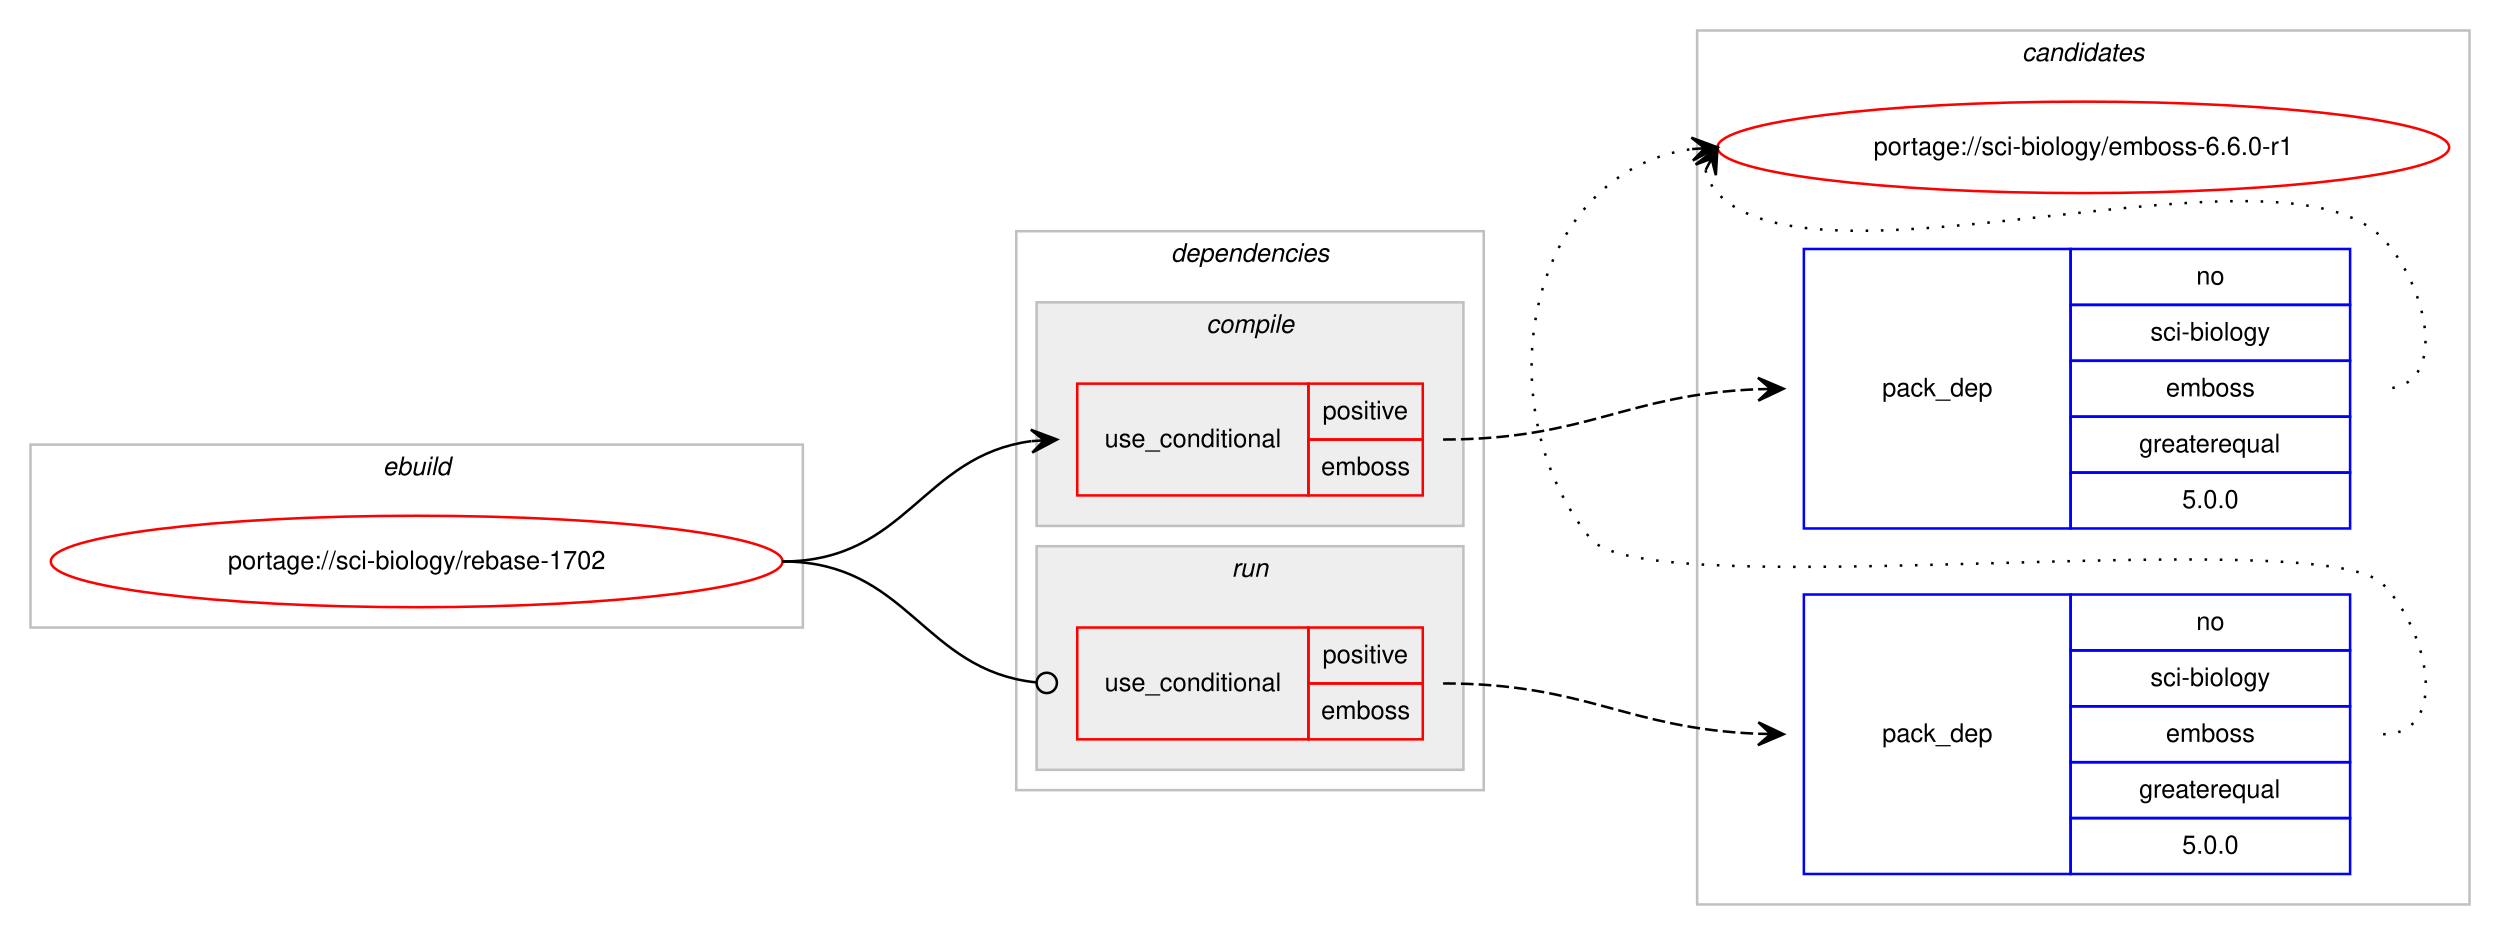
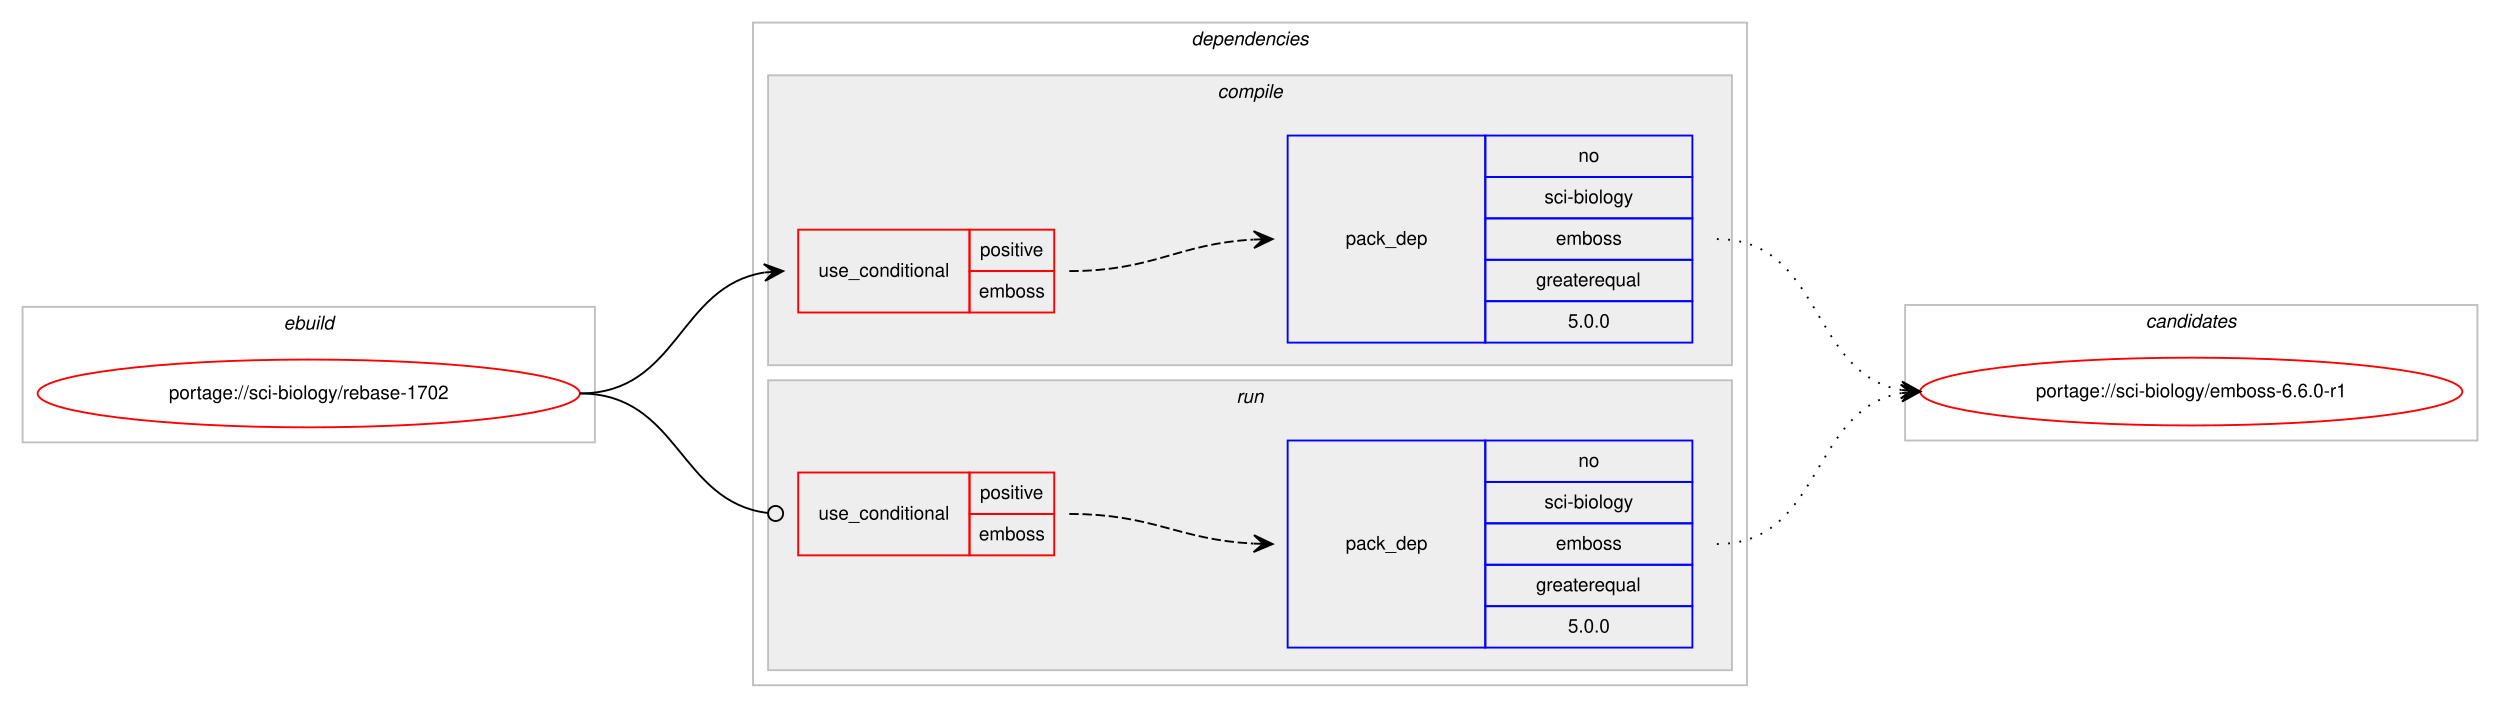
- <svg xmlns="http://www.w3.org/2000/svg" xmlns:xlink="http://www.w3.org/1999/xlink" width="984pt" height="368pt" viewBox="0.00 0.00 984.00 368.00">
-   <g id="graph0" class="graph" transform="scale(1 1) rotate(0) translate(4 364)">
-     <polygon fill="#ffffff" stroke="transparent" points="-4,4 -4,-364 980,-364 980,4 -4,4" />
-     <g id="clust10" class="cluster">
-       <polygon fill="none" stroke="#c0c0c0" points="664,-8 664,-352 968,-352 968,-8 664,-8" />
-       <text text-anchor="start" x="791.824" y="-340" font-family="Helvetica,sans-Serif" font-style="italic" font-size="10.00" fill="#000000">candidates</text>
-     </g>
+ <svg xmlns="http://www.w3.org/2000/svg" xmlns:xlink="http://www.w3.org/1999/xlink" width="1328pt" height="376pt" viewBox="0.00 0.00 1328.00 376.00">
+   <g id="graph0" class="graph" transform="scale(1 1) rotate(0) translate(4 372)">
+     <polygon fill="#ffffff" stroke="transparent" points="-4,4 -4,-372 1324,-372 1324,4 -4,4" />
    <g id="clust1" class="cluster">
-       <polygon fill="none" stroke="#c0c0c0" points="8,-117 8,-189 312,-189 312,-117 8,-117" />
-       <text text-anchor="start" x="146.663" y="-177" font-family="Helvetica,sans-Serif" font-style="italic" font-size="10.00" fill="#000000">ebuild</text>
+       <polygon fill="none" stroke="#c0c0c0" points="8,-137 8,-209 312,-209 312,-137 8,-137" />
+       <text text-anchor="start" x="146.663" y="-197" font-family="Helvetica,sans-Serif" font-style="italic" font-size="10.00" fill="#000000">ebuild</text>
    </g>
    <g id="clust2" class="cluster">
-       <polygon fill="none" stroke="#c0c0c0" points="396,-53 396,-273 580,-273 580,-53 396,-53" />
-       <text text-anchor="start" x="456.875" y="-261" font-family="Helvetica,sans-Serif" font-style="italic" font-size="10.00" fill="#000000">dependencies</text>
+       <polygon fill="none" stroke="#c0c0c0" points="396,-8 396,-360 924,-360 924,-8 396,-8" />
+       <text text-anchor="start" x="628.875" y="-348" font-family="Helvetica,sans-Serif" font-style="italic" font-size="10.00" fill="#000000">dependencies</text>
+     </g>
+     <g id="clust3" class="cluster">
+       <polygon fill="#eeeeee" stroke="#c0c0c0" points="404,-178 404,-332 916,-332 916,-178 404,-178" />
+       <text text-anchor="start" x="642.778" y="-320" font-family="Helvetica,sans-Serif" font-style="italic" font-size="10.00" fill="#000000">compile</text>
    </g>
    <g id="clust7" class="cluster">
-       <polygon fill="#eeeeee" stroke="#c0c0c0" points="404,-61 404,-149 572,-149 572,-61 404,-61" />
-       <text text-anchor="start" x="480.776" y="-137" font-family="Helvetica,sans-Serif" font-style="italic" font-size="10.00" fill="#000000">run</text>
+       <polygon fill="#eeeeee" stroke="#c0c0c0" points="404,-16 404,-170 916,-170 916,-16 404,-16" />
+       <text text-anchor="start" x="652.777" y="-158" font-family="Helvetica,sans-Serif" font-style="italic" font-size="10.00" fill="#000000">run</text>
    </g>
-     <g id="clust3" class="cluster">
-       <polygon fill="#eeeeee" stroke="#c0c0c0" points="404,-157 404,-245 572,-245 572,-157 404,-157" />
-       <text text-anchor="start" x="470.778" y="-233" font-family="Helvetica,sans-Serif" font-style="italic" font-size="10.00" fill="#000000">compile</text>
+     <g id="clust10" class="cluster">
+       <polygon fill="none" stroke="#c0c0c0" points="1008,-138 1008,-210 1312,-210 1312,-138 1008,-138" />
+       <text text-anchor="start" x="1135.824" y="-198" font-family="Helvetica,sans-Serif" font-style="italic" font-size="10.00" fill="#000000">candidates</text>
    </g>
    <g id="node1" class="node">
      <g id="a_node1">
        <a xlink:href="../sci-biology/rebase-1702.svg" xlink:title="portage://sci-biology/rebase-1702">
-           <ellipse fill="none" stroke="#ff0000" cx="160" cy="-143" rx="144" ry="18" />
-           <text text-anchor="middle" x="160" y="-140" font-family="Helvetica,sans-Serif" font-size="10.00" fill="#000000">portage://sci-biology/rebase-1702</text>
+           <ellipse fill="none" stroke="#ff0000" cx="160" cy="-163" rx="144" ry="18" />
+           <text text-anchor="middle" x="160" y="-160" font-family="Helvetica,sans-Serif" font-size="10.00" fill="#000000">portage://sci-biology/rebase-1702</text>
        </a>
      </g>
    </g>
    <g id="node2" class="node">
-       <polygon fill="none" stroke="#ff0000" points="420,-169 420,-213 511,-213 511,-169 420,-169" />
-       <text text-anchor="start" x="430.767" y="-188" font-family="Helvetica,sans-Serif" font-size="10.00" fill="#000000">use_conditional</text>
-       <polygon fill="none" stroke="#ff0000" points="511,-191 511,-213 556,-213 556,-191 511,-191" />
-       <text text-anchor="start" x="516.553" y="-199" font-family="Helvetica,sans-Serif" font-size="10.00" fill="#000000">positive</text>
-       <polygon fill="none" stroke="#ff0000" points="511,-169 511,-191 556,-191 556,-169 511,-169" />
-       <text text-anchor="start" x="515.997" y="-177" font-family="Helvetica,sans-Serif" font-size="10.00" fill="#000000">emboss</text>
+       <polygon fill="none" stroke="#ff0000" points="420,-206 420,-250 511,-250 511,-206 420,-206" />
+       <text text-anchor="start" x="430.767" y="-225" font-family="Helvetica,sans-Serif" font-size="10.00" fill="#000000">use_conditional</text>
+       <polygon fill="none" stroke="#ff0000" points="511,-228 511,-250 556,-250 556,-228 511,-228" />
+       <text text-anchor="start" x="516.553" y="-236" font-family="Helvetica,sans-Serif" font-size="10.00" fill="#000000">positive</text>
+       <polygon fill="none" stroke="#ff0000" points="511,-206 511,-228 556,-228 556,-206 511,-206" />
+       <text text-anchor="start" x="515.997" y="-214" font-family="Helvetica,sans-Serif" font-size="10.00" fill="#000000">emboss</text>
    </g>
    <g id="edge2" class="edge">
-       <path fill="none" stroke="#000000" d="M304,-143C352.937,-143 358.838,-184.662 401.891,-190.358" />
-       <polygon fill="#000000" stroke="#000000" points="412,-191 401.735,-194.857 407.01,-190.683 402.02,-190.366 402.02,-190.366 402.02,-190.366 407.01,-190.683 402.305,-185.875 412,-191 412,-191" />
+       <path fill="none" stroke="#000000" d="M304,-163C356.412,-163 356.249,-219.891 401.884,-227.225" />
+       <polygon fill="#000000" stroke="#000000" points="412,-228 401.685,-231.723 407.015,-227.618 402.029,-227.236 402.029,-227.236 402.029,-227.236 407.015,-227.618 402.373,-222.749 412,-228 412,-228" />
    </g>
    <g id="node4" class="node">
-       <polygon fill="none" stroke="#ff0000" points="420,-73 420,-117 511,-117 511,-73 420,-73" />
-       <text text-anchor="start" x="430.767" y="-92" font-family="Helvetica,sans-Serif" font-size="10.00" fill="#000000">use_conditional</text>
-       <polygon fill="none" stroke="#ff0000" points="511,-95 511,-117 556,-117 556,-95 511,-95" />
-       <text text-anchor="start" x="516.553" y="-103" font-family="Helvetica,sans-Serif" font-size="10.00" fill="#000000">positive</text>
-       <polygon fill="none" stroke="#ff0000" points="511,-73 511,-95 556,-95 556,-73 511,-73" />
-       <text text-anchor="start" x="515.997" y="-81" font-family="Helvetica,sans-Serif" font-size="10.00" fill="#000000">emboss</text>
+       <polygon fill="none" stroke="#ff0000" points="420,-77 420,-121 511,-121 511,-77 420,-77" />
+       <text text-anchor="start" x="430.767" y="-96" font-family="Helvetica,sans-Serif" font-size="10.00" fill="#000000">use_conditional</text>
+       <polygon fill="none" stroke="#ff0000" points="511,-99 511,-121 556,-121 556,-99 511,-99" />
+       <text text-anchor="start" x="516.553" y="-107" font-family="Helvetica,sans-Serif" font-size="10.00" fill="#000000">positive</text>
+       <polygon fill="none" stroke="#ff0000" points="511,-77 511,-99 556,-99 556,-77 511,-77" />
+       <text text-anchor="start" x="515.997" y="-85" font-family="Helvetica,sans-Serif" font-size="10.00" fill="#000000">emboss</text>
    </g>
    <g id="edge4" class="edge">
-       <path fill="none" stroke="#000000" d="M304,-143C353.655,-143 359.002,-100.106 403.811,-95.415" />
-       <ellipse fill="none" stroke="#000000" cx="408.005" cy="-95.203" rx="4" ry="4" />
+       <path fill="none" stroke="#000000" d="M304,-163C356.962,-163 356.416,-105.335 403.944,-99.478" />
+       <ellipse fill="none" stroke="#000000" cx="408.007" cy="-99.237" rx="4" ry="4" />
    </g>
    <g id="node3" class="node">
-       <polygon fill="none" stroke="#0000ff" points="706,-156 706,-266 811,-266 811,-156 706,-156" />
-       <text text-anchor="start" x="736.823" y="-208" font-family="Helvetica,sans-Serif" font-size="10.00" fill="#000000">pack_dep</text>
-       <polygon fill="none" stroke="#0000ff" points="811,-244 811,-266 921,-266 921,-244 811,-244" />
-       <text text-anchor="start" x="860.441" y="-252" font-family="Helvetica,sans-Serif" font-size="10.00" fill="#000000">no</text>
-       <polygon fill="none" stroke="#0000ff" points="811,-222 811,-244 921,-244 921,-222 811,-222" />
-       <text text-anchor="start" x="842.389" y="-230" font-family="Helvetica,sans-Serif" font-size="10.00" fill="#000000">sci-biology</text>
-       <polygon fill="none" stroke="#0000ff" points="811,-200 811,-222 921,-222 921,-200 811,-200" />
-       <text text-anchor="start" x="848.497" y="-208" font-family="Helvetica,sans-Serif" font-size="10.00" fill="#000000">emboss</text>
-       <polygon fill="none" stroke="#0000ff" points="811,-178 811,-200 921,-200 921,-178 811,-178" />
-       <text text-anchor="start" x="837.936" y="-186" font-family="Helvetica,sans-Serif" font-size="10.00" fill="#000000">greaterequal</text>
-       <polygon fill="none" stroke="#0000ff" points="811,-156 811,-178 921,-178 921,-156 811,-156" />
-       <text text-anchor="start" x="854.883" y="-164" font-family="Helvetica,sans-Serif" font-size="10.00" fill="#000000">5.0.0</text>
+       <polygon fill="none" stroke="#0000ff" points="680,-190 680,-300 785,-300 785,-190 680,-190" />
+       <text text-anchor="start" x="710.823" y="-242" font-family="Helvetica,sans-Serif" font-size="10.00" fill="#000000">pack_dep</text>
+       <polygon fill="none" stroke="#0000ff" points="785,-278 785,-300 895,-300 895,-278 785,-278" />
+       <text text-anchor="start" x="834.441" y="-286" font-family="Helvetica,sans-Serif" font-size="10.00" fill="#000000">no</text>
+       <polygon fill="none" stroke="#0000ff" points="785,-256 785,-278 895,-278 895,-256 785,-256" />
+       <text text-anchor="start" x="816.389" y="-264" font-family="Helvetica,sans-Serif" font-size="10.00" fill="#000000">sci-biology</text>
+       <polygon fill="none" stroke="#0000ff" points="785,-234 785,-256 895,-256 895,-234 785,-234" />
+       <text text-anchor="start" x="822.497" y="-242" font-family="Helvetica,sans-Serif" font-size="10.00" fill="#000000">emboss</text>
+       <polygon fill="none" stroke="#0000ff" points="785,-212 785,-234 895,-234 895,-212 785,-212" />
+       <text text-anchor="start" x="811.936" y="-220" font-family="Helvetica,sans-Serif" font-size="10.00" fill="#000000">greaterequal</text>
+       <polygon fill="none" stroke="#0000ff" points="785,-190 785,-212 895,-212 895,-190 785,-190" />
+       <text text-anchor="start" x="828.883" y="-198" font-family="Helvetica,sans-Serif" font-size="10.00" fill="#000000">5.0.0</text>
    </g>
    <g id="edge1" class="edge">
-       <path fill="none" stroke="#000000" stroke-dasharray="5,2" d="M564,-191C620.687,-191 636.034,-208.725 687.877,-210.802" />
-       <polygon fill="#000000" stroke="#000000" points="698,-211 687.914,-215.304 693.001,-210.902 688.002,-210.804 688.002,-210.804 688.002,-210.804 693.001,-210.902 688.09,-206.305 698,-211 698,-211" />
+       <path fill="none" stroke="#000000" stroke-dasharray="5,2" d="M564,-228C608.985,-228 621.595,-242.57 661.774,-244.733" />
+       <polygon fill="#000000" stroke="#000000" points="672,-245 661.886,-249.237 667.002,-244.869 662.003,-244.739 662.003,-244.739 662.003,-244.739 667.002,-244.869 662.121,-240.24 672,-245 672,-245" />
    </g>
    <g id="node6" class="node">
      <g id="a_node6">
        <a xlink:href="../sci-biology/emboss-6.6.0-r1.svg" xlink:title="portage://sci-biology/emboss-6.6.0-r1">
-           <ellipse fill="none" stroke="#ff0000" cx="816" cy="-306" rx="144" ry="18" />
-           <text text-anchor="middle" x="816" y="-303" font-family="Helvetica,sans-Serif" font-size="10.00" fill="#000000">portage://sci-biology/emboss-6.6.0-r1</text>
+           <ellipse fill="none" stroke="#ff0000" cx="1160" cy="-164" rx="144" ry="18" />
+           <text text-anchor="middle" x="1160" y="-161" font-family="Helvetica,sans-Serif" font-size="10.00" fill="#000000">portage://sci-biology/emboss-6.6.0-r1</text>
        </a>
      </g>
    </g>
    <g id="edge5" class="edge">
-       <path fill="none" stroke="#000000" stroke-dasharray="1,5" d="M667.303,-297.011C668.046,-293.792 669.782,-290.375 672,-288 711.827,-245.343 894.173,-312.657 934,-270 951.895,-250.833 960.222,-211 934,-211" />
-       <polygon fill="#000000" stroke="#000000" points="672,-306 663.38,-299.221 669.684,-301.569 667.368,-297.137 667.368,-297.137 667.368,-297.137 669.684,-301.569 671.357,-295.053 672,-306 672,-306" />
+       <path fill="none" stroke="#000000" stroke-dasharray="1,5" d="M908,-245C964.367,-245 957.189,-173.512 1005.861,-164.855" />
+       <polygon fill="#000000" stroke="#000000" points="1016,-164 1006.413,-169.324 1011.018,-164.42 1006.035,-164.84 1006.035,-164.84 1006.035,-164.84 1011.018,-164.42 1005.657,-160.356 1016,-164 1016,-164" />
    </g>
    <g id="node5" class="node">
-       <polygon fill="none" stroke="#0000ff" points="706,-20 706,-130 811,-130 811,-20 706,-20" />
-       <text text-anchor="start" x="736.823" y="-72" font-family="Helvetica,sans-Serif" font-size="10.00" fill="#000000">pack_dep</text>
-       <polygon fill="none" stroke="#0000ff" points="811,-108 811,-130 921,-130 921,-108 811,-108" />
-       <text text-anchor="start" x="860.441" y="-116" font-family="Helvetica,sans-Serif" font-size="10.00" fill="#000000">no</text>
-       <polygon fill="none" stroke="#0000ff" points="811,-86 811,-108 921,-108 921,-86 811,-86" />
-       <text text-anchor="start" x="842.389" y="-94" font-family="Helvetica,sans-Serif" font-size="10.00" fill="#000000">sci-biology</text>
-       <polygon fill="none" stroke="#0000ff" points="811,-64 811,-86 921,-86 921,-64 811,-64" />
-       <text text-anchor="start" x="848.497" y="-72" font-family="Helvetica,sans-Serif" font-size="10.00" fill="#000000">emboss</text>
-       <polygon fill="none" stroke="#0000ff" points="811,-42 811,-64 921,-64 921,-42 811,-42" />
-       <text text-anchor="start" x="837.936" y="-50" font-family="Helvetica,sans-Serif" font-size="10.00" fill="#000000">greaterequal</text>
-       <polygon fill="none" stroke="#0000ff" points="811,-20 811,-42 921,-42 921,-20 811,-20" />
-       <text text-anchor="start" x="854.883" y="-28" font-family="Helvetica,sans-Serif" font-size="10.00" fill="#000000">5.0.0</text>
+       <polygon fill="none" stroke="#0000ff" points="680,-28 680,-138 785,-138 785,-28 680,-28" />
+       <text text-anchor="start" x="710.823" y="-80" font-family="Helvetica,sans-Serif" font-size="10.00" fill="#000000">pack_dep</text>
+       <polygon fill="none" stroke="#0000ff" points="785,-116 785,-138 895,-138 895,-116 785,-116" />
+       <text text-anchor="start" x="834.441" y="-124" font-family="Helvetica,sans-Serif" font-size="10.00" fill="#000000">no</text>
+       <polygon fill="none" stroke="#0000ff" points="785,-94 785,-116 895,-116 895,-94 785,-94" />
+       <text text-anchor="start" x="816.389" y="-102" font-family="Helvetica,sans-Serif" font-size="10.00" fill="#000000">sci-biology</text>
+       <polygon fill="none" stroke="#0000ff" points="785,-72 785,-94 895,-94 895,-72 785,-72" />
+       <text text-anchor="start" x="822.497" y="-80" font-family="Helvetica,sans-Serif" font-size="10.00" fill="#000000">emboss</text>
+       <polygon fill="none" stroke="#0000ff" points="785,-50 785,-72 895,-72 895,-50 785,-50" />
+       <text text-anchor="start" x="811.936" y="-58" font-family="Helvetica,sans-Serif" font-size="10.00" fill="#000000">greaterequal</text>
+       <polygon fill="none" stroke="#0000ff" points="785,-28 785,-50 895,-50 895,-28 785,-28" />
+       <text text-anchor="start" x="828.883" y="-36" font-family="Helvetica,sans-Serif" font-size="10.00" fill="#000000">5.0.0</text>
    </g>
    <g id="edge3" class="edge">
-       <path fill="none" stroke="#000000" stroke-dasharray="5,2" d="M564,-95C620.687,-95 636.034,-77.275 687.877,-75.198" />
-       <polygon fill="#000000" stroke="#000000" points="698,-75 688.09,-79.695 693.001,-75.098 688.002,-75.196 688.002,-75.196 688.002,-75.196 693.001,-75.098 687.914,-70.697 698,-75 698,-75" />
+       <path fill="none" stroke="#000000" stroke-dasharray="5,2" d="M564,-99C608.923,-99 621.643,-85.287 661.786,-83.251" />
+       <polygon fill="#000000" stroke="#000000" points="672,-83 662.114,-87.745 667.001,-83.123 662.003,-83.246 662.003,-83.246 662.003,-83.246 667.001,-83.123 661.892,-78.747 672,-83 672,-83" />
    </g>
    <g id="edge6" class="edge">
-       <path fill="none" stroke="#000000" stroke-dasharray="1,5" d="M934,-75C960.222,-75 952.23,-115.152 934,-134 909.859,-158.959 643.83,-124.996 622,-152 578.968,-205.23 597.928,-296.526 661.809,-305.315" />
-       <polygon fill="#000000" stroke="#000000" points="672,-306 661.721,-309.819 667.011,-305.665 662.023,-305.329 662.023,-305.329 662.023,-305.329 667.011,-305.665 662.324,-300.839 672,-306 672,-306" />
+       <path fill="none" stroke="#000000" stroke-dasharray="1,5" d="M908,-83C964.367,-83 957.189,-154.488 1005.861,-163.145" />
+       <polygon fill="#000000" stroke="#000000" points="1016,-164 1005.657,-167.644 1011.018,-163.58 1006.035,-163.16 1006.035,-163.16 1006.035,-163.16 1011.018,-163.58 1006.413,-158.676 1016,-164 1016,-164" />
    </g>
  </g>
</svg>
